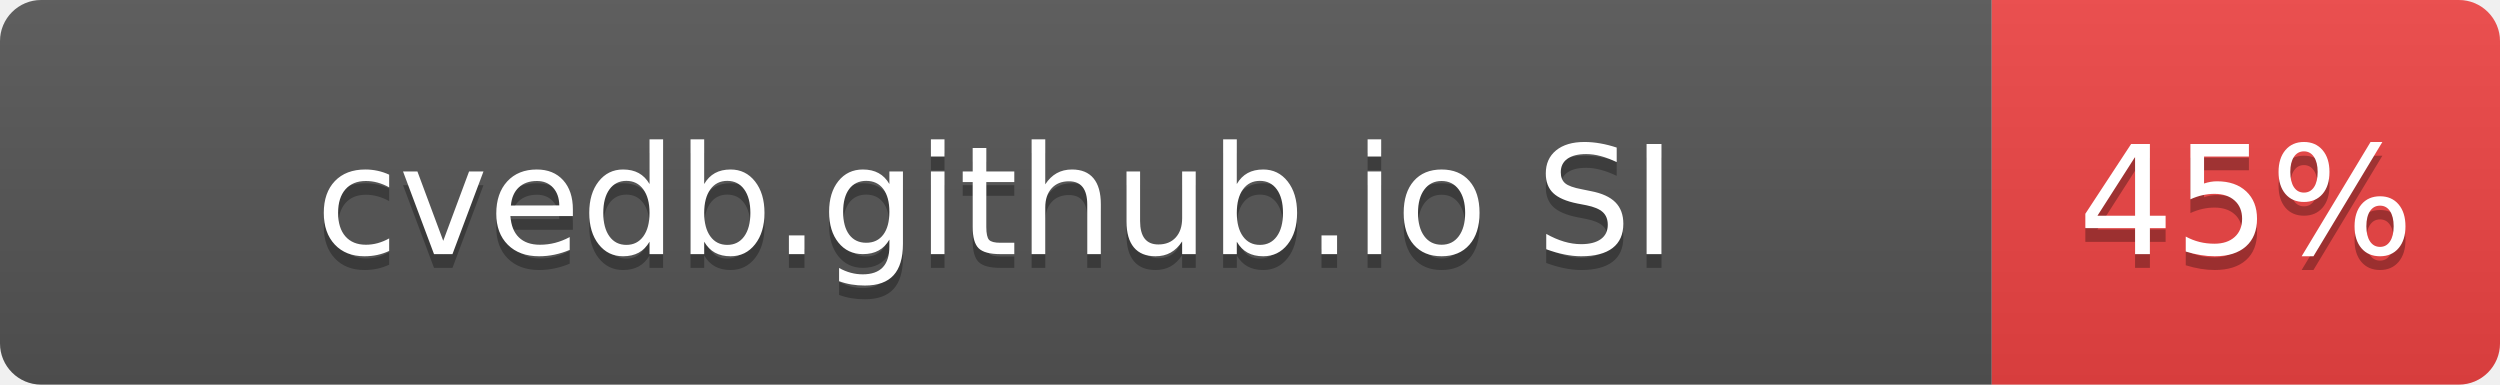
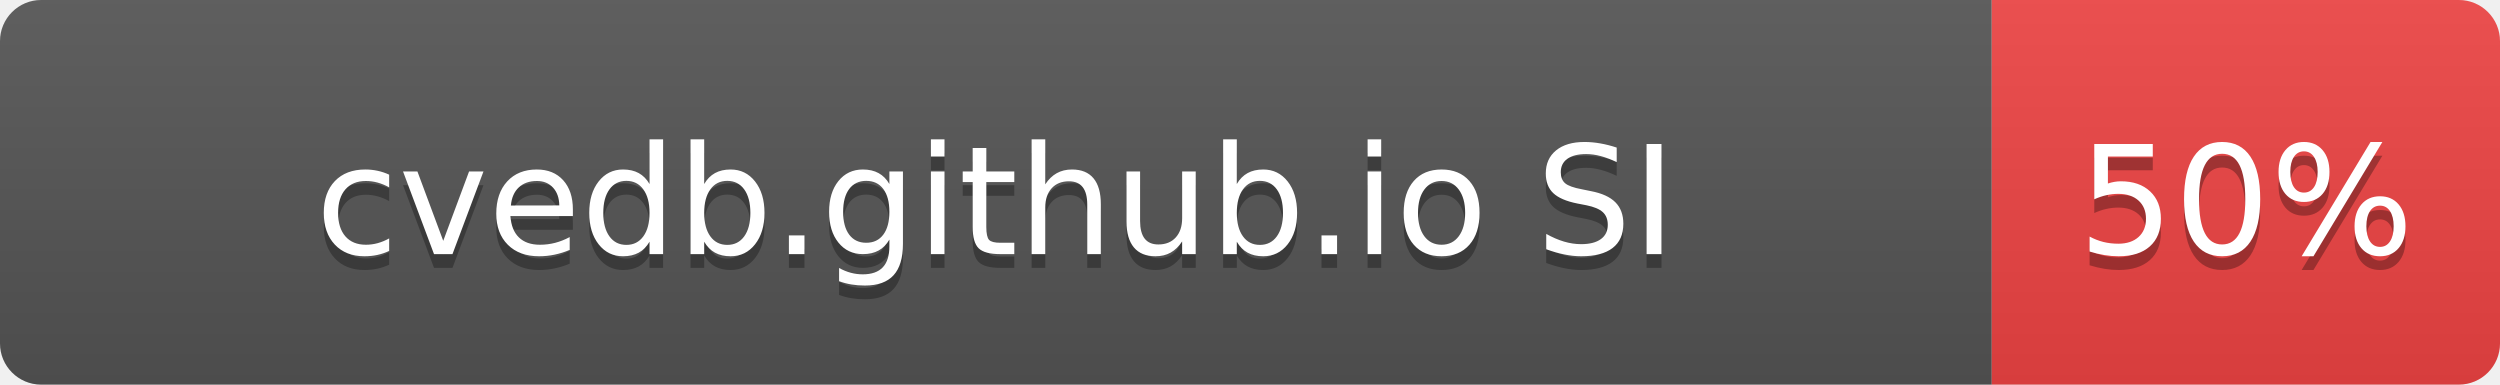
- <svg xmlns="http://www.w3.org/2000/svg" width="182" height="28" role="img" aria-label="cvedb.github.io SI: 45%">
+ <svg xmlns="http://www.w3.org/2000/svg" width="182" height="28" role="img" aria-label="cvedb.github.io SI: 50%">
  <linearGradient id="s" x2="0" y2="100%">
    <stop offset="0" stop-color="#bbb" stop-opacity=".1" />
    <stop offset="1" stop-opacity=".1" />
  </linearGradient>
  <clipPath id="r">
    <rect width="182" height="28" rx="3" fill="#fff" />
  </clipPath>
  <g clip-path="url(#r)">
    <rect width="145" height="28" fill="#555" />
    <rect x="145" width="37" height="28" fill="#EF4444" />
    <rect width="182" height="28" fill="url(#s)" />
  </g>
  <g fill="#fff" text-anchor="middle" font-family="Verdana,Geneva,DejaVu Sans,sans-serif" text-rendering="geometricPrecision" font-size="110">
    <text aria-hidden="true" x="725" y="195" fill="#010101" fill-opacity=".3" transform="scale(.1)" textLength="1116">cvedb.github.io SI</text>
    <text x="725" y="185" transform="scale(.1)" fill="#fff" textLength="1116">cvedb.github.io SI</text>
-     <text aria-hidden="true" x="1635" y="195" fill="#010101" fill-opacity=".3" transform="scale(.1)" textLength="210">45%</text>
-     <text x="1635" y="185" transform="scale(.1)" fill="#fff" textLength="210">45%</text>
+     <text aria-hidden="true" x="1635" y="195" fill="#010101" fill-opacity=".3" transform="scale(.1)" textLength="210">50%</text>
+     <text x="1635" y="185" transform="scale(.1)" fill="#fff" textLength="210">50%</text>
  </g>
</svg>
